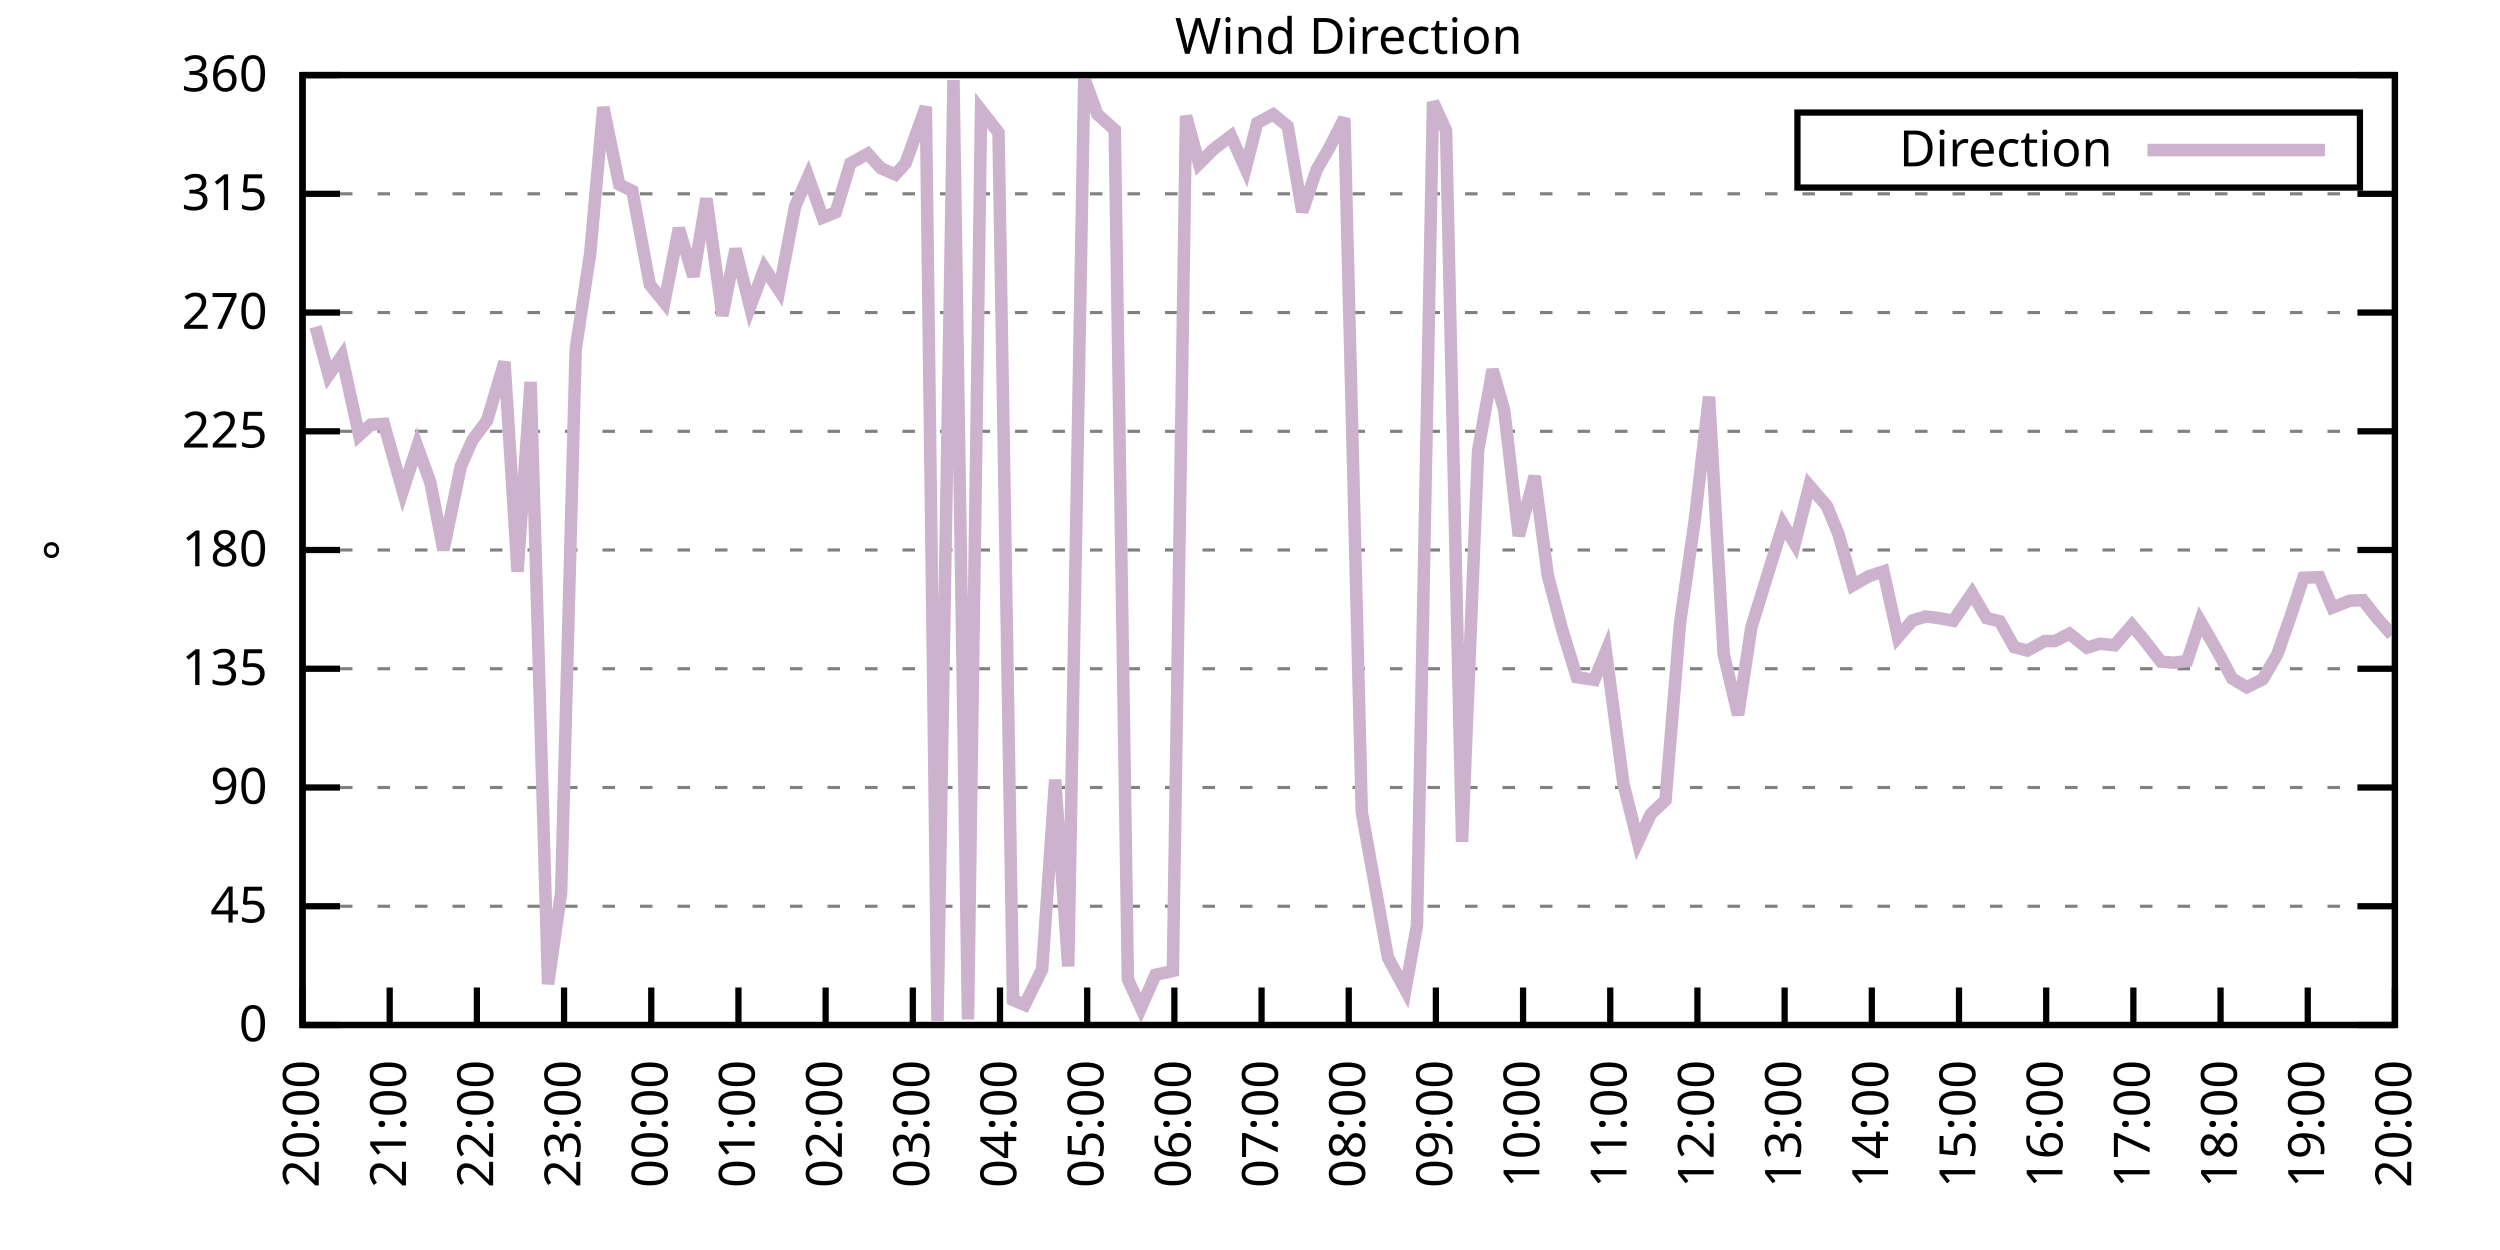
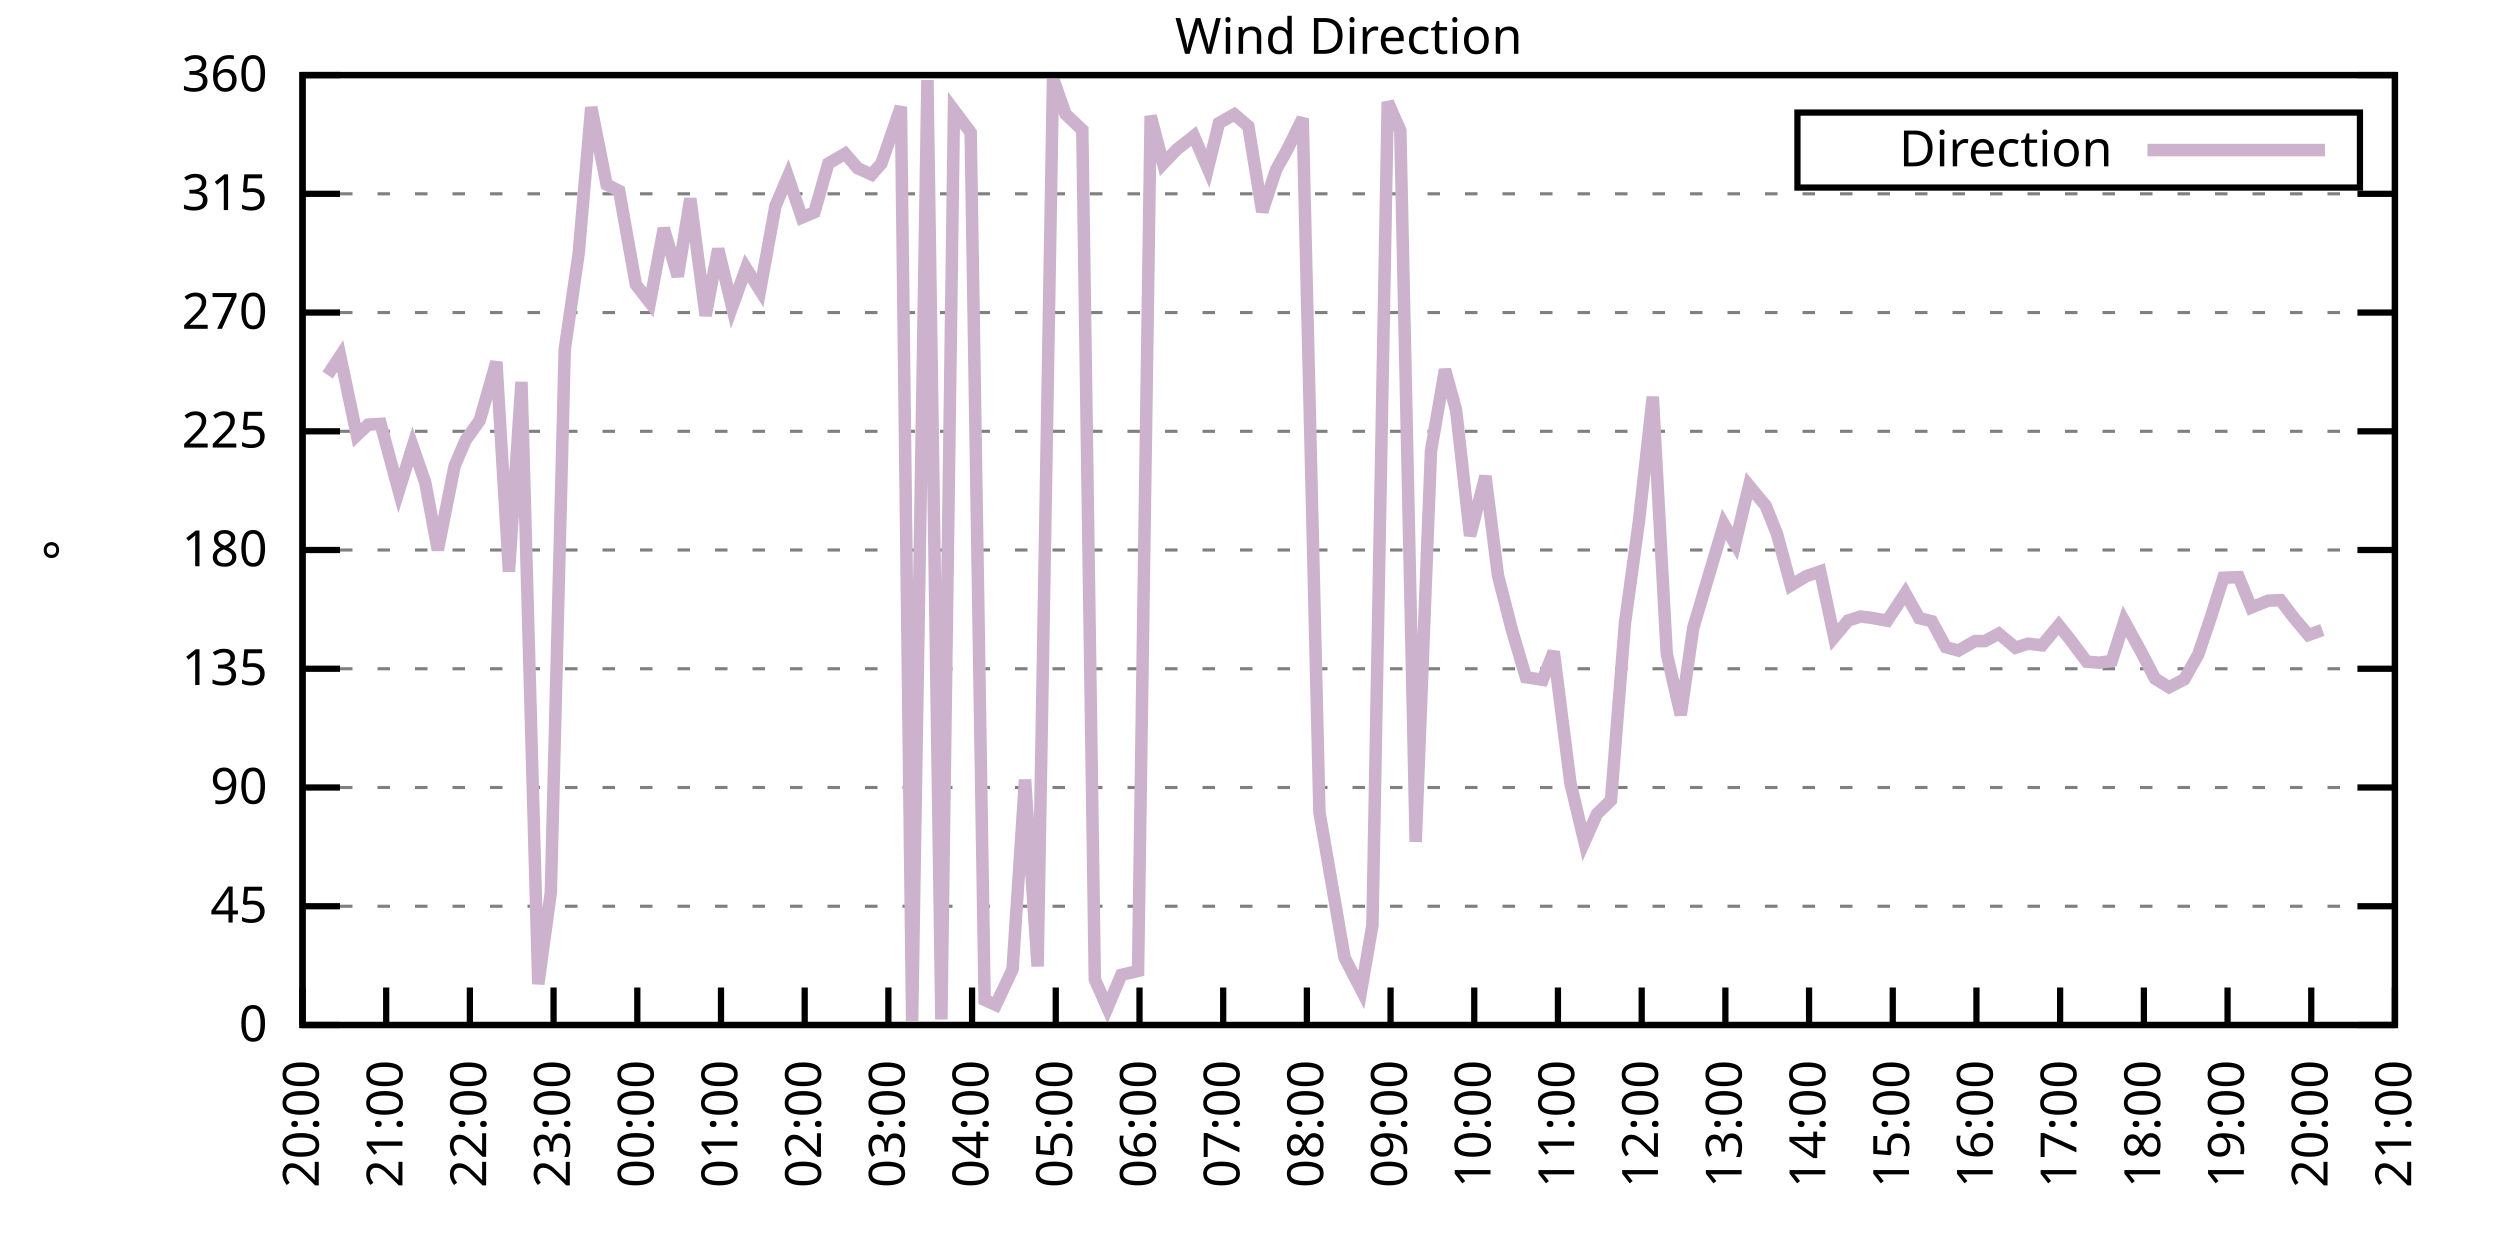
<svg xmlns="http://www.w3.org/2000/svg" xmlns:xlink="http://www.w3.org/1999/xlink" width="400" height="200" viewBox="0 0 400 200">
  <g id="gnuplot_canvas">
    <rect x="0" y="0" width="400" height="200" fill="none" />
    <defs>
      <circle id="gpDot" r="0.5" stroke-width="0.5" stroke="currentColor" />
      <path id="gpPt0" stroke-width="0.333" stroke="currentColor" d="M-1,0 h2 M0,-1 v2" />
      <path id="gpPt1" stroke-width="0.333" stroke="currentColor" d="M-1,-1 L1,1 M1,-1 L-1,1" />
      <path id="gpPt2" stroke-width="0.333" stroke="currentColor" d="M-1,0 L1,0 M0,-1 L0,1 M-1,-1 L1,1 M-1,1 L1,-1" />
      <rect id="gpPt3" stroke-width="0.333" stroke="currentColor" x="-1" y="-1" width="2" height="2" />
      <rect id="gpPt4" stroke-width="0.333" stroke="currentColor" fill="currentColor" x="-1" y="-1" width="2" height="2" />
      <circle id="gpPt5" stroke-width="0.333" stroke="currentColor" cx="0" cy="0" r="1" />
      <use xlink:href="#gpPt5" id="gpPt6" fill="currentColor" stroke="none" />
      <path id="gpPt7" stroke-width="0.333" stroke="currentColor" d="M0,-1.33 L-1.33,0.67 L1.33,0.67 z" />
      <use xlink:href="#gpPt7" id="gpPt8" fill="currentColor" stroke="none" />
      <use xlink:href="#gpPt7" id="gpPt9" stroke="currentColor" transform="rotate(180)" />
      <use xlink:href="#gpPt9" id="gpPt10" fill="currentColor" stroke="none" />
      <use xlink:href="#gpPt3" id="gpPt11" stroke="currentColor" transform="rotate(45)" />
      <use xlink:href="#gpPt11" id="gpPt12" fill="currentColor" stroke="none" />
      <path id="gpPt13" stroke-width="0.333" stroke="currentColor" d="M0,1.330 L1.265,0.411 L0.782,-1.067 L-0.782,-1.076 L-1.265,0.411 z" />
      <use xlink:href="#gpPt13" id="gpPt14" fill="currentColor" stroke="none" />
      <filter id="textbox" filterUnits="objectBoundingBox" x="0" y="0" height="1" width="1">
        <feFlood flood-color="white" flood-opacity="1" result="bgnd" />
        <feComposite in="SourceGraphic" in2="bgnd" operator="atop" />
      </filter>
      <filter id="greybox" filterUnits="objectBoundingBox" x="0" y="0" height="1" width="1">
        <feFlood flood-color="lightgrey" flood-opacity="1" result="grey" />
        <feComposite in="SourceGraphic" in2="grey" operator="atop" />
      </filter>
    </defs>
    <g fill="none" color="white" stroke="currentColor" stroke-width="1.00" stroke-linecap="butt" stroke-linejoin="miter">
</g>
    <g fill="none" color="black" stroke="currentColor" stroke-width="1.00" stroke-linecap="butt" stroke-linejoin="miter">
      <g stroke="none" shape-rendering="crispEdges">
        <polygon fill="rgb(255, 255, 255)" points="48.40,164.00 383.18,164.00 383.18,12.02 48.40,12.02 " />
      </g>
    </g>
    <g fill="none" color="black" stroke="currentColor" stroke-width="1.00" stroke-linecap="butt" stroke-linejoin="miter">
</g>
    <g fill="none" color="black" stroke="black" stroke-width="0.50" stroke-linecap="butt" stroke-linejoin="miter">
</g>
    <g fill="none" color="gray" stroke="currentColor" stroke-width="0.50" stroke-linecap="butt" stroke-linejoin="miter">
      <path stroke="gray" stroke-dasharray="2,4" class="gridline" d="M48.40,164.00 L383.19,164.00  " />
    </g>
    <g fill="none" color="gray" stroke="gray" stroke-width="1.00" stroke-linecap="butt" stroke-linejoin="miter">
</g>
    <g fill="none" color="black" stroke="currentColor" stroke-width="1.00" stroke-linecap="butt" stroke-linejoin="miter">
      <path stroke="black" d="M48.40,164.00 L54.40,164.00 M383.19,164.00 L377.19,164.00  " />
      <g transform="translate(42.80,166.60)" stroke="none" fill="black" font-family="Sans" font-size="8.00" text-anchor="end">
        <text>
          <tspan font-family="Sans"> 0</tspan>
        </text>
      </g>
    </g>
    <g fill="none" color="black" stroke="currentColor" stroke-width="1.00" stroke-linecap="butt" stroke-linejoin="miter">
</g>
    <g fill="none" color="black" stroke="black" stroke-width="0.50" stroke-linecap="butt" stroke-linejoin="miter">
</g>
    <g fill="none" color="gray" stroke="currentColor" stroke-width="0.50" stroke-linecap="butt" stroke-linejoin="miter">
      <path stroke="gray" stroke-dasharray="2,4" class="gridline" d="M48.40,145.00 L383.19,145.00  " />
    </g>
    <g fill="none" color="gray" stroke="gray" stroke-width="1.00" stroke-linecap="butt" stroke-linejoin="miter">
</g>
    <g fill="none" color="black" stroke="currentColor" stroke-width="1.00" stroke-linecap="butt" stroke-linejoin="miter">
      <path stroke="black" d="M48.40,145.00 L54.40,145.00 M383.19,145.00 L377.19,145.00  " />
      <g transform="translate(42.80,147.60)" stroke="none" fill="black" font-family="Sans" font-size="8.00" text-anchor="end">
        <text>
          <tspan font-family="Sans"> 45</tspan>
        </text>
      </g>
    </g>
    <g fill="none" color="black" stroke="currentColor" stroke-width="1.00" stroke-linecap="butt" stroke-linejoin="miter">
</g>
    <g fill="none" color="black" stroke="black" stroke-width="0.50" stroke-linecap="butt" stroke-linejoin="miter">
</g>
    <g fill="none" color="gray" stroke="currentColor" stroke-width="0.50" stroke-linecap="butt" stroke-linejoin="miter">
      <path stroke="gray" stroke-dasharray="2,4" class="gridline" d="M48.40,126.00 L383.19,126.00  " />
    </g>
    <g fill="none" color="gray" stroke="gray" stroke-width="1.00" stroke-linecap="butt" stroke-linejoin="miter">
</g>
    <g fill="none" color="black" stroke="currentColor" stroke-width="1.00" stroke-linecap="butt" stroke-linejoin="miter">
      <path stroke="black" d="M48.40,126.00 L54.40,126.00 M383.19,126.00 L377.19,126.00  " />
      <g transform="translate(42.80,128.60)" stroke="none" fill="black" font-family="Sans" font-size="8.00" text-anchor="end">
        <text>
          <tspan font-family="Sans"> 90</tspan>
        </text>
      </g>
    </g>
    <g fill="none" color="black" stroke="currentColor" stroke-width="1.00" stroke-linecap="butt" stroke-linejoin="miter">
</g>
    <g fill="none" color="black" stroke="black" stroke-width="0.50" stroke-linecap="butt" stroke-linejoin="miter">
</g>
    <g fill="none" color="gray" stroke="currentColor" stroke-width="0.50" stroke-linecap="butt" stroke-linejoin="miter">
      <path stroke="gray" stroke-dasharray="2,4" class="gridline" d="M48.40,107.00 L383.19,107.00  " />
    </g>
    <g fill="none" color="gray" stroke="gray" stroke-width="1.00" stroke-linecap="butt" stroke-linejoin="miter">
</g>
    <g fill="none" color="black" stroke="currentColor" stroke-width="1.00" stroke-linecap="butt" stroke-linejoin="miter">
      <path stroke="black" d="M48.40,107.00 L54.40,107.00 M383.19,107.00 L377.19,107.00  " />
      <g transform="translate(42.80,109.60)" stroke="none" fill="black" font-family="Sans" font-size="8.00" text-anchor="end">
        <text>
          <tspan font-family="Sans"> 135</tspan>
        </text>
      </g>
    </g>
    <g fill="none" color="black" stroke="currentColor" stroke-width="1.00" stroke-linecap="butt" stroke-linejoin="miter">
</g>
    <g fill="none" color="black" stroke="black" stroke-width="0.50" stroke-linecap="butt" stroke-linejoin="miter">
</g>
    <g fill="none" color="gray" stroke="currentColor" stroke-width="0.50" stroke-linecap="butt" stroke-linejoin="miter">
      <path stroke="gray" stroke-dasharray="2,4" class="gridline" d="M48.40,88.00 L383.19,88.00  " />
    </g>
    <g fill="none" color="gray" stroke="gray" stroke-width="1.00" stroke-linecap="butt" stroke-linejoin="miter">
</g>
    <g fill="none" color="black" stroke="currentColor" stroke-width="1.00" stroke-linecap="butt" stroke-linejoin="miter">
      <path stroke="black" d="M48.40,88.00 L54.40,88.00 M383.19,88.00 L377.19,88.00  " />
      <g transform="translate(42.80,90.60)" stroke="none" fill="black" font-family="Sans" font-size="8.00" text-anchor="end">
        <text>
          <tspan font-family="Sans"> 180</tspan>
        </text>
      </g>
    </g>
    <g fill="none" color="black" stroke="currentColor" stroke-width="1.00" stroke-linecap="butt" stroke-linejoin="miter">
</g>
    <g fill="none" color="black" stroke="black" stroke-width="0.50" stroke-linecap="butt" stroke-linejoin="miter">
</g>
    <g fill="none" color="gray" stroke="currentColor" stroke-width="0.50" stroke-linecap="butt" stroke-linejoin="miter">
      <path stroke="gray" stroke-dasharray="2,4" class="gridline" d="M48.40,69.01 L383.19,69.01  " />
    </g>
    <g fill="none" color="gray" stroke="gray" stroke-width="1.00" stroke-linecap="butt" stroke-linejoin="miter">
</g>
    <g fill="none" color="black" stroke="currentColor" stroke-width="1.00" stroke-linecap="butt" stroke-linejoin="miter">
      <path stroke="black" d="M48.40,69.01 L54.40,69.01 M383.19,69.01 L377.19,69.01  " />
      <g transform="translate(42.80,71.61)" stroke="none" fill="black" font-family="Sans" font-size="8.00" text-anchor="end">
        <text>
          <tspan font-family="Sans"> 225</tspan>
        </text>
      </g>
    </g>
    <g fill="none" color="black" stroke="currentColor" stroke-width="1.00" stroke-linecap="butt" stroke-linejoin="miter">
</g>
    <g fill="none" color="black" stroke="black" stroke-width="0.50" stroke-linecap="butt" stroke-linejoin="miter">
</g>
    <g fill="none" color="gray" stroke="currentColor" stroke-width="0.50" stroke-linecap="butt" stroke-linejoin="miter">
      <path stroke="gray" stroke-dasharray="2,4" class="gridline" d="M48.40,50.01 L383.19,50.01  " />
    </g>
    <g fill="none" color="gray" stroke="gray" stroke-width="1.00" stroke-linecap="butt" stroke-linejoin="miter">
</g>
    <g fill="none" color="black" stroke="currentColor" stroke-width="1.00" stroke-linecap="butt" stroke-linejoin="miter">
      <path stroke="black" d="M48.40,50.01 L54.40,50.01 M383.19,50.01 L377.19,50.01  " />
      <g transform="translate(42.80,52.61)" stroke="none" fill="black" font-family="Sans" font-size="8.00" text-anchor="end">
        <text>
          <tspan font-family="Sans"> 270</tspan>
        </text>
      </g>
    </g>
    <g fill="none" color="black" stroke="currentColor" stroke-width="1.00" stroke-linecap="butt" stroke-linejoin="miter">
</g>
    <g fill="none" color="black" stroke="black" stroke-width="0.50" stroke-linecap="butt" stroke-linejoin="miter">
</g>
    <g fill="none" color="gray" stroke="currentColor" stroke-width="0.50" stroke-linecap="butt" stroke-linejoin="miter">
      <path stroke="gray" stroke-dasharray="2,4" class="gridline" d="M48.40,31.01 L383.19,31.01  " />
    </g>
    <g fill="none" color="gray" stroke="gray" stroke-width="1.00" stroke-linecap="butt" stroke-linejoin="miter">
</g>
    <g fill="none" color="black" stroke="currentColor" stroke-width="1.00" stroke-linecap="butt" stroke-linejoin="miter">
      <path stroke="black" d="M48.40,31.01 L54.40,31.01 M383.19,31.01 L377.19,31.01  " />
      <g transform="translate(42.80,33.61)" stroke="none" fill="black" font-family="Sans" font-size="8.00" text-anchor="end">
        <text>
          <tspan font-family="Sans"> 315</tspan>
        </text>
      </g>
    </g>
    <g fill="none" color="black" stroke="currentColor" stroke-width="1.00" stroke-linecap="butt" stroke-linejoin="miter">
</g>
    <g fill="none" color="black" stroke="black" stroke-width="0.50" stroke-linecap="butt" stroke-linejoin="miter">
</g>
    <g fill="none" color="gray" stroke="currentColor" stroke-width="0.50" stroke-linecap="butt" stroke-linejoin="miter">
      <path stroke="gray" stroke-dasharray="2,4" class="gridline" d="M48.40,12.01 L383.19,12.01  " />
    </g>
    <g fill="none" color="gray" stroke="gray" stroke-width="1.00" stroke-linecap="butt" stroke-linejoin="miter">
</g>
    <g fill="none" color="black" stroke="currentColor" stroke-width="1.00" stroke-linecap="butt" stroke-linejoin="miter">
      <path stroke="black" d="M48.40,12.01 L54.40,12.01 M383.19,12.01 L377.19,12.01  " />
      <g transform="translate(42.80,14.61)" stroke="none" fill="black" font-family="Sans" font-size="8.00" text-anchor="end">
        <text>
          <tspan font-family="Sans"> 360</tspan>
        </text>
      </g>
    </g>
    <g fill="none" color="black" stroke="currentColor" stroke-width="1.00" stroke-linecap="butt" stroke-linejoin="miter">
      <path stroke="black" d="M48.40,164.00 L48.40,158.00  " />
      <g transform="translate(51.00,169.60) rotate(270.00)" stroke="none" fill="black" font-family="Sans" font-size="8.00" text-anchor="end">
        <text>
          <tspan font-family="Sans">20:00</tspan>
        </text>
      </g>
    </g>
    <g fill="none" color="black" stroke="currentColor" stroke-width="1.00" stroke-linecap="butt" stroke-linejoin="miter">
-       <path stroke="black" d="M62.35,164.00 L62.35,158.00  " />
-       <g transform="translate(64.95,169.60) rotate(270.00)" stroke="none" fill="black" font-family="Sans" font-size="8.00" text-anchor="end">
+       <path stroke="black" d="M61.79,164.00 L61.79,158.00  " />
+       <g transform="translate(64.39,169.60) rotate(270.00)" stroke="none" fill="black" font-family="Sans" font-size="8.00" text-anchor="end">
        <text>
          <tspan font-family="Sans">21:00</tspan>
        </text>
      </g>
    </g>
    <g fill="none" color="black" stroke="currentColor" stroke-width="1.00" stroke-linecap="butt" stroke-linejoin="miter">
-       <path stroke="black" d="M76.30,164.00 L76.30,158.00  " />
-       <g transform="translate(78.90,169.60) rotate(270.00)" stroke="none" fill="black" font-family="Sans" font-size="8.00" text-anchor="end">
+       <path stroke="black" d="M75.18,164.00 L75.18,158.00  " />
+       <g transform="translate(77.78,169.60) rotate(270.00)" stroke="none" fill="black" font-family="Sans" font-size="8.00" text-anchor="end">
        <text>
          <tspan font-family="Sans">22:00</tspan>
        </text>
      </g>
    </g>
    <g fill="none" color="black" stroke="currentColor" stroke-width="1.00" stroke-linecap="butt" stroke-linejoin="miter">
-       <path stroke="black" d="M90.25,164.00 L90.25,158.00  " />
-       <g transform="translate(92.85,169.60) rotate(270.00)" stroke="none" fill="black" font-family="Sans" font-size="8.00" text-anchor="end">
+       <path stroke="black" d="M88.57,164.00 L88.57,158.00  " />
+       <g transform="translate(91.17,169.60) rotate(270.00)" stroke="none" fill="black" font-family="Sans" font-size="8.00" text-anchor="end">
        <text>
          <tspan font-family="Sans">23:00</tspan>
        </text>
      </g>
    </g>
    <g fill="none" color="black" stroke="currentColor" stroke-width="1.00" stroke-linecap="butt" stroke-linejoin="miter">
-       <path stroke="black" d="M104.20,164.00 L104.20,158.00  " />
-       <g transform="translate(106.80,169.60) rotate(270.00)" stroke="none" fill="black" font-family="Sans" font-size="8.00" text-anchor="end">
+       <path stroke="black" d="M101.97,164.00 L101.97,158.00  " />
+       <g transform="translate(104.57,169.60) rotate(270.00)" stroke="none" fill="black" font-family="Sans" font-size="8.00" text-anchor="end">
        <text>
          <tspan font-family="Sans">00:00</tspan>
        </text>
      </g>
    </g>
    <g fill="none" color="black" stroke="currentColor" stroke-width="1.00" stroke-linecap="butt" stroke-linejoin="miter">
-       <path stroke="black" d="M118.15,164.00 L118.15,158.00  " />
-       <g transform="translate(120.75,169.60) rotate(270.00)" stroke="none" fill="black" font-family="Sans" font-size="8.00" text-anchor="end">
+       <path stroke="black" d="M115.36,164.00 L115.36,158.00  " />
+       <g transform="translate(117.96,169.60) rotate(270.00)" stroke="none" fill="black" font-family="Sans" font-size="8.00" text-anchor="end">
        <text>
          <tspan font-family="Sans">01:00</tspan>
        </text>
      </g>
    </g>
    <g fill="none" color="black" stroke="currentColor" stroke-width="1.00" stroke-linecap="butt" stroke-linejoin="miter">
-       <path stroke="black" d="M132.10,164.00 L132.10,158.00  " />
-       <g transform="translate(134.70,169.60) rotate(270.00)" stroke="none" fill="black" font-family="Sans" font-size="8.00" text-anchor="end">
+       <path stroke="black" d="M128.75,164.00 L128.75,158.00  " />
+       <g transform="translate(131.35,169.60) rotate(270.00)" stroke="none" fill="black" font-family="Sans" font-size="8.00" text-anchor="end">
        <text>
          <tspan font-family="Sans">02:00</tspan>
        </text>
      </g>
    </g>
    <g fill="none" color="black" stroke="currentColor" stroke-width="1.00" stroke-linecap="butt" stroke-linejoin="miter">
-       <path stroke="black" d="M146.05,164.00 L146.05,158.00  " />
-       <g transform="translate(148.65,169.60) rotate(270.00)" stroke="none" fill="black" font-family="Sans" font-size="8.00" text-anchor="end">
+       <path stroke="black" d="M142.14,164.00 L142.14,158.00  " />
+       <g transform="translate(144.74,169.60) rotate(270.00)" stroke="none" fill="black" font-family="Sans" font-size="8.00" text-anchor="end">
        <text>
          <tspan font-family="Sans">03:00</tspan>
        </text>
      </g>
    </g>
    <g fill="none" color="black" stroke="currentColor" stroke-width="1.00" stroke-linecap="butt" stroke-linejoin="miter">
-       <path stroke="black" d="M160.00,164.00 L160.00,158.00  " />
-       <g transform="translate(162.60,169.60) rotate(270.00)" stroke="none" fill="black" font-family="Sans" font-size="8.00" text-anchor="end">
+       <path stroke="black" d="M155.53,164.00 L155.53,158.00  " />
+       <g transform="translate(158.13,169.60) rotate(270.00)" stroke="none" fill="black" font-family="Sans" font-size="8.00" text-anchor="end">
        <text>
          <tspan font-family="Sans">04:00</tspan>
        </text>
      </g>
    </g>
    <g fill="none" color="black" stroke="currentColor" stroke-width="1.00" stroke-linecap="butt" stroke-linejoin="miter">
-       <path stroke="black" d="M173.95,164.00 L173.95,158.00  " />
-       <g transform="translate(176.55,169.60) rotate(270.00)" stroke="none" fill="black" font-family="Sans" font-size="8.00" text-anchor="end">
+       <path stroke="black" d="M168.92,164.00 L168.92,158.00  " />
+       <g transform="translate(171.52,169.60) rotate(270.00)" stroke="none" fill="black" font-family="Sans" font-size="8.00" text-anchor="end">
        <text>
          <tspan font-family="Sans">05:00</tspan>
        </text>
      </g>
    </g>
    <g fill="none" color="black" stroke="currentColor" stroke-width="1.00" stroke-linecap="butt" stroke-linejoin="miter">
-       <path stroke="black" d="M187.90,164.00 L187.90,158.00  " />
-       <g transform="translate(190.50,169.60) rotate(270.00)" stroke="none" fill="black" font-family="Sans" font-size="8.00" text-anchor="end">
+       <path stroke="black" d="M182.32,164.00 L182.32,158.00  " />
+       <g transform="translate(184.92,169.60) rotate(270.00)" stroke="none" fill="black" font-family="Sans" font-size="8.00" text-anchor="end">
        <text>
          <tspan font-family="Sans">06:00</tspan>
        </text>
      </g>
    </g>
    <g fill="none" color="black" stroke="currentColor" stroke-width="1.00" stroke-linecap="butt" stroke-linejoin="miter">
-       <path stroke="black" d="M201.85,164.00 L201.85,158.00  " />
-       <g transform="translate(204.45,169.60) rotate(270.00)" stroke="none" fill="black" font-family="Sans" font-size="8.00" text-anchor="end">
+       <path stroke="black" d="M195.71,164.00 L195.71,158.00  " />
+       <g transform="translate(198.31,169.60) rotate(270.00)" stroke="none" fill="black" font-family="Sans" font-size="8.00" text-anchor="end">
        <text>
          <tspan font-family="Sans">07:00</tspan>
        </text>
      </g>
    </g>
    <g fill="none" color="black" stroke="currentColor" stroke-width="1.00" stroke-linecap="butt" stroke-linejoin="miter">
-       <path stroke="black" d="M215.80,164.00 L215.80,158.00  " />
-       <g transform="translate(218.40,169.60) rotate(270.00)" stroke="none" fill="black" font-family="Sans" font-size="8.00" text-anchor="end">
+       <path stroke="black" d="M209.10,164.00 L209.10,158.00  " />
+       <g transform="translate(211.70,169.60) rotate(270.00)" stroke="none" fill="black" font-family="Sans" font-size="8.00" text-anchor="end">
        <text>
          <tspan font-family="Sans">08:00</tspan>
        </text>
      </g>
    </g>
    <g fill="none" color="black" stroke="currentColor" stroke-width="1.00" stroke-linecap="butt" stroke-linejoin="miter">
-       <path stroke="black" d="M229.74,164.00 L229.74,158.00  " />
-       <g transform="translate(232.34,169.60) rotate(270.00)" stroke="none" fill="black" font-family="Sans" font-size="8.00" text-anchor="end">
+       <path stroke="black" d="M222.49,164.00 L222.49,158.00  " />
+       <g transform="translate(225.09,169.60) rotate(270.00)" stroke="none" fill="black" font-family="Sans" font-size="8.00" text-anchor="end">
        <text>
          <tspan font-family="Sans">09:00</tspan>
        </text>
      </g>
    </g>
    <g fill="none" color="black" stroke="currentColor" stroke-width="1.00" stroke-linecap="butt" stroke-linejoin="miter">
-       <path stroke="black" d="M243.69,164.00 L243.69,158.00  " />
-       <g transform="translate(246.29,169.60) rotate(270.00)" stroke="none" fill="black" font-family="Sans" font-size="8.00" text-anchor="end">
+       <path stroke="black" d="M235.88,164.00 L235.88,158.00  " />
+       <g transform="translate(238.48,169.60) rotate(270.00)" stroke="none" fill="black" font-family="Sans" font-size="8.00" text-anchor="end">
        <text>
          <tspan font-family="Sans">10:00</tspan>
        </text>
      </g>
    </g>
    <g fill="none" color="black" stroke="currentColor" stroke-width="1.00" stroke-linecap="butt" stroke-linejoin="miter">
-       <path stroke="black" d="M257.64,164.00 L257.64,158.00  " />
-       <g transform="translate(260.24,169.60) rotate(270.00)" stroke="none" fill="black" font-family="Sans" font-size="8.00" text-anchor="end">
+       <path stroke="black" d="M249.27,164.00 L249.27,158.00  " />
+       <g transform="translate(251.87,169.60) rotate(270.00)" stroke="none" fill="black" font-family="Sans" font-size="8.00" text-anchor="end">
        <text>
          <tspan font-family="Sans">11:00</tspan>
        </text>
      </g>
    </g>
    <g fill="none" color="black" stroke="currentColor" stroke-width="1.00" stroke-linecap="butt" stroke-linejoin="miter">
-       <path stroke="black" d="M271.59,164.00 L271.59,158.00  " />
-       <g transform="translate(274.19,169.60) rotate(270.00)" stroke="none" fill="black" font-family="Sans" font-size="8.00" text-anchor="end">
+       <path stroke="black" d="M262.67,164.00 L262.67,158.00  " />
+       <g transform="translate(265.27,169.60) rotate(270.00)" stroke="none" fill="black" font-family="Sans" font-size="8.00" text-anchor="end">
        <text>
          <tspan font-family="Sans">12:00</tspan>
        </text>
      </g>
    </g>
    <g fill="none" color="black" stroke="currentColor" stroke-width="1.00" stroke-linecap="butt" stroke-linejoin="miter">
-       <path stroke="black" d="M285.54,164.00 L285.54,158.00  " />
-       <g transform="translate(288.14,169.60) rotate(270.00)" stroke="none" fill="black" font-family="Sans" font-size="8.00" text-anchor="end">
+       <path stroke="black" d="M276.06,164.00 L276.06,158.00  " />
+       <g transform="translate(278.66,169.60) rotate(270.00)" stroke="none" fill="black" font-family="Sans" font-size="8.00" text-anchor="end">
        <text>
          <tspan font-family="Sans">13:00</tspan>
        </text>
      </g>
    </g>
    <g fill="none" color="black" stroke="currentColor" stroke-width="1.00" stroke-linecap="butt" stroke-linejoin="miter">
-       <path stroke="black" d="M299.49,164.00 L299.49,158.00  " />
-       <g transform="translate(302.09,169.60) rotate(270.00)" stroke="none" fill="black" font-family="Sans" font-size="8.00" text-anchor="end">
+       <path stroke="black" d="M289.45,164.00 L289.45,158.00  " />
+       <g transform="translate(292.05,169.60) rotate(270.00)" stroke="none" fill="black" font-family="Sans" font-size="8.00" text-anchor="end">
        <text>
          <tspan font-family="Sans">14:00</tspan>
        </text>
      </g>
    </g>
    <g fill="none" color="black" stroke="currentColor" stroke-width="1.00" stroke-linecap="butt" stroke-linejoin="miter">
-       <path stroke="black" d="M313.44,164.00 L313.44,158.00  " />
-       <g transform="translate(316.04,169.60) rotate(270.00)" stroke="none" fill="black" font-family="Sans" font-size="8.00" text-anchor="end">
+       <path stroke="black" d="M302.84,164.00 L302.84,158.00  " />
+       <g transform="translate(305.44,169.60) rotate(270.00)" stroke="none" fill="black" font-family="Sans" font-size="8.00" text-anchor="end">
        <text>
          <tspan font-family="Sans">15:00</tspan>
        </text>
      </g>
    </g>
    <g fill="none" color="black" stroke="currentColor" stroke-width="1.00" stroke-linecap="butt" stroke-linejoin="miter">
-       <path stroke="black" d="M327.39,164.00 L327.39,158.00  " />
-       <g transform="translate(329.99,169.60) rotate(270.00)" stroke="none" fill="black" font-family="Sans" font-size="8.00" text-anchor="end">
+       <path stroke="black" d="M316.23,164.00 L316.23,158.00  " />
+       <g transform="translate(318.83,169.60) rotate(270.00)" stroke="none" fill="black" font-family="Sans" font-size="8.00" text-anchor="end">
        <text>
          <tspan font-family="Sans">16:00</tspan>
        </text>
      </g>
    </g>
    <g fill="none" color="black" stroke="currentColor" stroke-width="1.00" stroke-linecap="butt" stroke-linejoin="miter">
-       <path stroke="black" d="M341.34,164.00 L341.34,158.00  " />
-       <g transform="translate(343.94,169.60) rotate(270.00)" stroke="none" fill="black" font-family="Sans" font-size="8.00" text-anchor="end">
+       <path stroke="black" d="M329.62,164.00 L329.62,158.00  " />
+       <g transform="translate(332.22,169.60) rotate(270.00)" stroke="none" fill="black" font-family="Sans" font-size="8.00" text-anchor="end">
        <text>
          <tspan font-family="Sans">17:00</tspan>
        </text>
      </g>
    </g>
    <g fill="none" color="black" stroke="currentColor" stroke-width="1.00" stroke-linecap="butt" stroke-linejoin="miter">
-       <path stroke="black" d="M355.29,164.00 L355.29,158.00  " />
-       <g transform="translate(357.89,169.60) rotate(270.00)" stroke="none" fill="black" font-family="Sans" font-size="8.00" text-anchor="end">
+       <path stroke="black" d="M343.02,164.00 L343.02,158.00  " />
+       <g transform="translate(345.62,169.60) rotate(270.00)" stroke="none" fill="black" font-family="Sans" font-size="8.00" text-anchor="end">
        <text>
          <tspan font-family="Sans">18:00</tspan>
        </text>
      </g>
    </g>
    <g fill="none" color="black" stroke="currentColor" stroke-width="1.00" stroke-linecap="butt" stroke-linejoin="miter">
-       <path stroke="black" d="M369.24,164.00 L369.24,158.00  " />
-       <g transform="translate(371.84,169.60) rotate(270.00)" stroke="none" fill="black" font-family="Sans" font-size="8.00" text-anchor="end">
+       <path stroke="black" d="M356.41,164.00 L356.41,158.00  " />
+       <g transform="translate(359.01,169.60) rotate(270.00)" stroke="none" fill="black" font-family="Sans" font-size="8.00" text-anchor="end">
        <text>
          <tspan font-family="Sans">19:00</tspan>
+         </text>
+       </g>
+     </g>
+     <g fill="none" color="black" stroke="currentColor" stroke-width="1.00" stroke-linecap="butt" stroke-linejoin="miter">
+       <path stroke="black" d="M369.80,164.00 L369.80,158.00  " />
+       <g transform="translate(372.40,169.60) rotate(270.00)" stroke="none" fill="black" font-family="Sans" font-size="8.00" text-anchor="end">
+         <text>
+           <tspan font-family="Sans">20:00</tspan>
        </text>
      </g>
    </g>
    <g fill="none" color="black" stroke="currentColor" stroke-width="1.00" stroke-linecap="butt" stroke-linejoin="miter">
      <path stroke="black" d="M383.19,164.00 L383.19,158.00  " />
      <g transform="translate(385.79,169.60) rotate(270.00)" stroke="none" fill="black" font-family="Sans" font-size="8.00" text-anchor="end">
        <text>
-           <tspan font-family="Sans">20:00</tspan>
+           <tspan font-family="Sans">21:00</tspan>
        </text>
      </g>
    </g>
    <g fill="none" color="black" stroke="currentColor" stroke-width="1.00" stroke-linecap="butt" stroke-linejoin="miter">
</g>
    <g fill="none" color="black" stroke="currentColor" stroke-width="1.00" stroke-linecap="butt" stroke-linejoin="miter">
      <path stroke="black" d="M48.40,12.01 L48.40,164.00 L383.19,164.00 L383.19,12.01 L48.40,12.01 Z  " />
    </g>
    <g fill="none" color="black" stroke="currentColor" stroke-width="1.00" stroke-linecap="butt" stroke-linejoin="miter">
</g>
    <g fill="none" color="black" stroke="currentColor" stroke-width="1.00" stroke-linecap="butt" stroke-linejoin="miter">
      <path stroke="black" d="M287.59,30.01 L287.59,18.01 L377.59,18.01 L377.59,30.01 L287.59,30.01 Z  " />
    </g>
    <g id="Wind_direction_plot_1">
      <g fill="none" color="white" stroke="black" stroke-width="2.00" stroke-linecap="butt" stroke-linejoin="miter">
</g>
      <g fill="none" color="black" stroke="currentColor" stroke-width="2.00" stroke-linecap="butt" stroke-linejoin="miter">
        <g transform="translate(337.99,26.61)" stroke="none" fill="black" font-family="Sans" font-size="8.00" text-anchor="end">
          <text>
            <tspan font-family="Sans">Direction</tspan>
          </text>
        </g>
      </g>
      <g fill="none" color="black" stroke="currentColor" stroke-width="2.00" stroke-linecap="butt" stroke-linejoin="miter">
-         <path stroke="rgb(204, 178, 204)" d="M343.59,24.01 L371.99,24.01 M50.49,52.29 L52.58,60.01 L54.68,56.97 L57.47,69.64 L59.33,67.95 L61.42,67.82   L64.44,78.55 L66.77,71.41 L68.86,77.20 L70.95,88.00 L73.74,74.58 L75.60,70.40 L77.93,67.28 L80.72,57.90   L82.81,91.47 L84.90,61.11 L87.69,157.46 L89.78,142.81 L92.11,55.88 L94.43,40.55 L96.53,17.16 L99.08,29.53   L101.18,30.54 L103.97,45.53 L106.29,48.40 L108.62,36.54 L110.94,44.22 L113.03,31.77 L115.59,50.51 L117.68,39.83   L120.01,49.12 L122.33,42.91 L124.66,46.46 L127.22,32.99 L129.31,28.26 L131.63,34.81 L133.72,33.96 L136.05,26.15   L138.84,24.59 L140.93,26.91 L143.26,27.93 L144.88,26.15 L148.14,17.08 L150.00,163.37 L152.56,12.81 L154.88,163.11   L156.97,17.63 L159.76,21.21 L162.09,159.99 L163.95,160.79 L166.74,155.09 L168.83,124.74 L170.92,154.63 L173.48,12.52   L175.57,18.26 L178.36,20.79 L180.46,156.70 L182.55,161.26 L184.87,155.98 L187.66,155.35 L189.76,18.55 L191.85,26.20   L194.17,23.87 L196.96,21.76 L199.29,26.96 L201.15,19.69 L203.71,18.30 L206.03,20.20 L208.36,33.88 L210.68,27.12   L212.54,23.92 L215.10,18.93 L217.89,129.97 L222.07,153.23 L224.86,158.38 L226.72,148.04 L229.28,16.32 L231.37,20.88   L233.93,134.70 L236.49,72.13 L238.81,59.13 L240.67,65.63 L243.00,85.73 L245.55,76.18 L247.65,92.10 L249.97,100.80   L252.30,108.35 L255.09,108.78 L256.95,104.26 L259.74,125.37 L262.06,134.70 L264.15,130.22 L266.48,128.03 L268.80,99.74   L271.13,83.49 L273.45,63.48 L275.78,104.60 L278.10,114.39 L280.20,100.46 L282.52,92.90 L285.31,83.91 L287.17,86.99   L289.50,77.70 L292.29,80.95 L294.15,85.43 L296.47,93.66 L299.03,92.18 L301.35,91.42 L303.68,101.94 L306.00,99.28   L308.09,98.64 L309.95,98.86 L312.51,99.32 L315.53,94.93 L317.86,98.90 L319.95,99.40 L322.28,103.54 L324.37,104.09   L327.16,102.57 L328.79,102.57 L331.11,101.39 L333.90,103.63 L335.99,102.99 L338.32,103.25 L341.11,100.04 L342.97,102.28   L345.76,105.86 L347.85,106.03 L349.94,105.74 L352.04,99.40 L354.83,104.26 L357.15,108.57 L359.48,109.96 L362.03,108.69   L364.36,104.72 L366.45,98.77 L368.54,92.44 L371.10,92.35 L373.19,97.21 L375.98,96.11 L378.08,96.03 L380.17,98.69   L382.73,101.60  " />
+         <path stroke="rgb(204, 178, 204)" d="M343.59,24.01 L371.99,24.01 M52.42,60.01 L54.43,56.97 L57.10,69.64 L58.89,67.95 L60.90,67.82 L63.80,78.55   L66.03,71.41 L68.04,77.20 L70.05,88.00 L72.73,74.58 L74.51,70.40 L76.75,67.28 L79.42,57.90 L81.43,91.47   L83.44,61.11 L86.12,157.46 L88.13,142.81 L90.36,55.88 L92.59,40.55 L94.60,17.16 L97.06,29.53 L99.06,30.54   L101.74,45.53 L103.98,48.40 L106.21,36.54 L108.44,44.22 L110.45,31.77 L112.90,50.51 L114.91,39.83 L117.14,49.12   L119.38,42.91 L121.61,46.46 L124.06,32.99 L126.07,28.26 L128.30,34.81 L130.31,33.96 L132.54,26.15 L135.22,24.59   L137.23,26.91 L139.46,27.93 L141.03,26.15 L144.15,17.08 L145.94,163.37 L148.39,12.81 L150.62,163.11 L152.63,17.63   L155.31,21.21 L157.54,159.99 L159.33,160.79 L162.01,155.09 L164.01,124.74 L166.02,154.63 L168.48,12.52 L170.49,18.26   L173.17,20.79 L175.17,156.70 L177.18,161.26 L179.41,155.98 L182.09,155.35 L184.10,18.55 L186.11,26.20 L188.34,23.87   L191.02,21.76 L193.25,26.96 L195.04,19.69 L197.49,18.30 L199.73,20.20 L201.96,33.88 L204.19,27.12 L205.97,23.92   L208.43,18.93 L211.11,129.97 L215.13,153.23 L217.80,158.38 L219.59,148.04 L222.04,16.32 L224.05,20.88 L226.51,134.70   L228.96,72.13 L231.20,59.13 L232.98,65.63 L235.21,85.73 L237.67,76.18 L239.68,92.10 L241.91,100.80 L244.14,108.35   L246.82,108.78 L248.60,104.26 L251.28,125.37 L253.51,134.70 L255.52,130.22 L257.76,128.03 L259.99,99.74 L262.22,83.49   L264.45,63.48 L266.68,104.60 L268.92,114.39 L270.92,100.46 L273.16,92.90 L275.83,83.91 L277.62,86.99 L279.85,77.70   L282.53,80.95 L284.32,85.43 L286.55,93.66 L289.00,92.18 L291.23,91.42 L293.47,101.94 L295.70,99.28 L297.71,98.64   L299.49,98.86 L301.95,99.32 L304.85,94.93 L307.08,98.90 L309.09,99.40 L311.32,103.54 L313.33,104.09 L316.01,102.57   L317.57,102.57 L319.80,101.39 L322.48,103.63 L324.49,102.99 L326.72,103.25 L329.40,100.04 L331.19,102.28 L333.86,105.86   L335.87,106.03 L337.88,105.74 L339.89,99.40 L342.57,104.26 L344.80,108.57 L347.03,109.96 L349.49,108.69 L351.72,104.72   L353.73,98.77 L355.74,92.44 L358.19,92.35 L360.20,97.21 L362.88,96.11 L364.89,96.03 L366.90,98.69 L369.35,101.60   L371.58,100.80  " />
      </g>
    </g>
    <g fill="none" color="black" stroke="currentColor" stroke-width="2.00" stroke-linecap="butt" stroke-linejoin="miter">
</g>
    <g fill="none" color="black" stroke="black" stroke-width="1.00" stroke-linecap="butt" stroke-linejoin="miter">
</g>
    <g fill="none" color="black" stroke="currentColor" stroke-width="1.00" stroke-linecap="butt" stroke-linejoin="miter">
      <path stroke="black" d="M48.40,12.01 L48.40,164.00 L383.19,164.00 L383.19,12.01 L48.40,12.01 Z  " />
      <g transform="translate(12.80,88.01) rotate(270.00)" stroke="none" fill="black" font-family="Sans" font-size="8.00" text-anchor="middle">
        <text>
          <tspan font-family="Sans">°</tspan>
        </text>
      </g>
    </g>
    <g fill="none" color="black" stroke="currentColor" stroke-width="1.00" stroke-linecap="butt" stroke-linejoin="miter">
</g>
    <g fill="none" color="black" stroke="currentColor" stroke-width="1.00" stroke-linecap="butt" stroke-linejoin="miter">
      <g transform="translate(215.79,8.61)" stroke="none" fill="black" font-family="Sans" font-size="8.00" text-anchor="middle">
        <text>
          <tspan font-family="Sans">Wind Direction</tspan>
        </text>
      </g>
    </g>
    <g fill="none" color="black" stroke="currentColor" stroke-width="1.00" stroke-linecap="butt" stroke-linejoin="miter">
</g>
  </g>
</svg>
